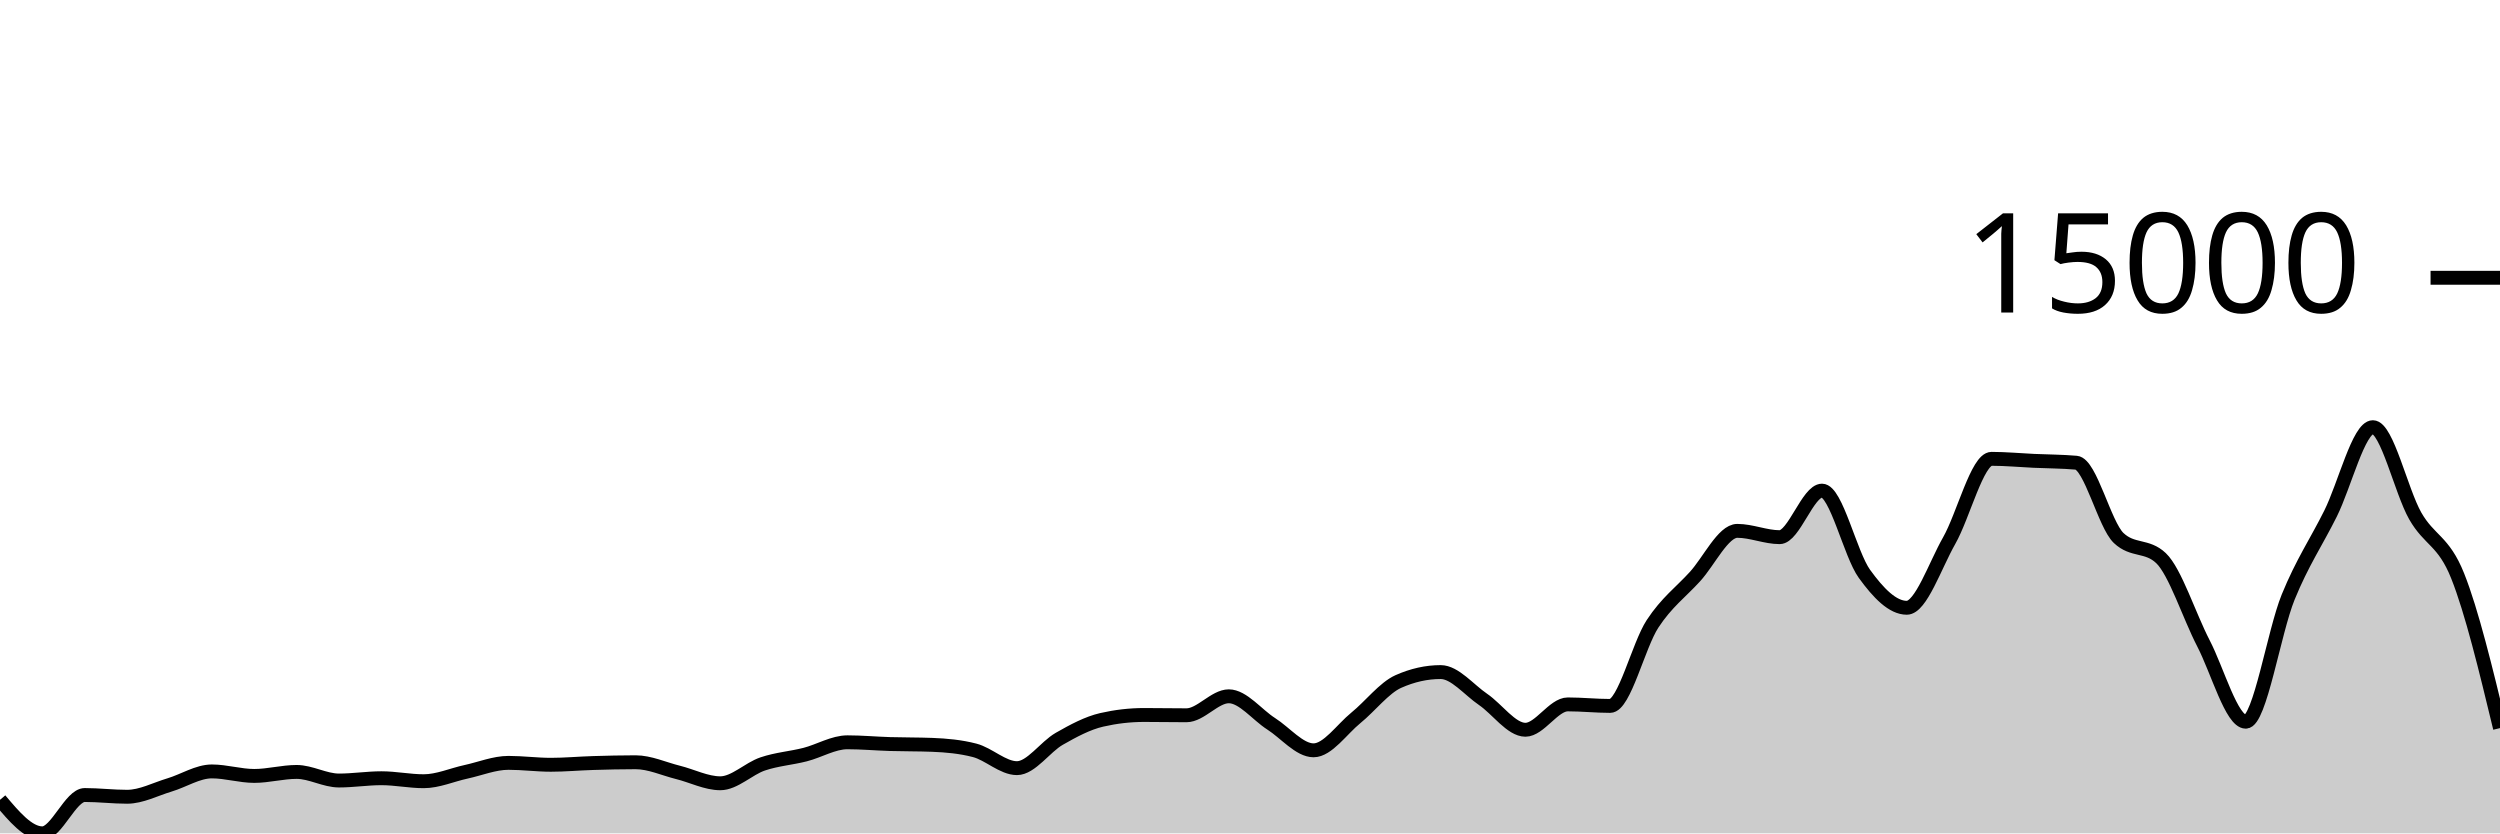
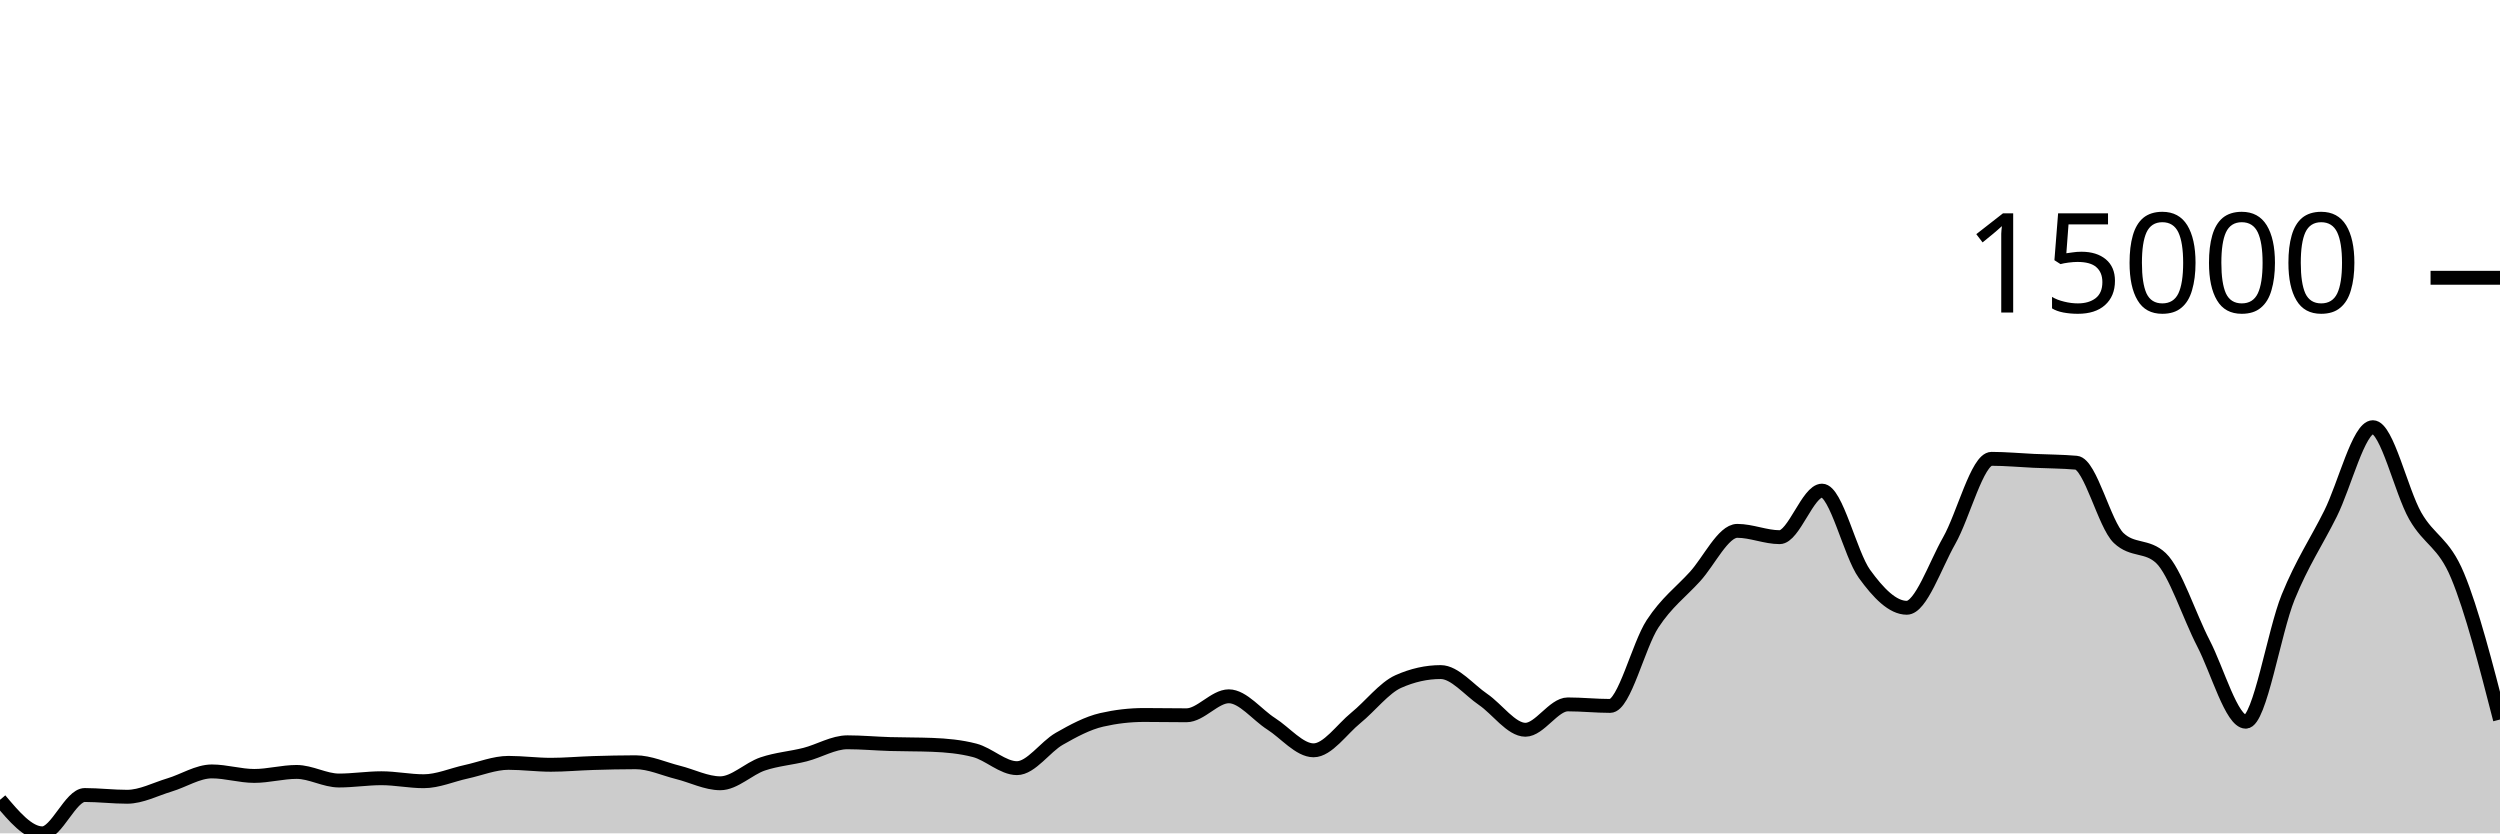
<svg xmlns="http://www.w3.org/2000/svg" viewBox="0 0 180 60">
  <g transform="translate(0,20)">
-     <path class="area" fill="rgba(0, 0, 0, 0.2)" d="M0,37.587C1.017,38.794,2.034,40,3.051,40C4.068,40,5.085,37.241,6.102,37.241C7.119,37.241,8.136,37.367,9.153,37.367C10.169,37.367,11.186,36.822,12.203,36.517C13.22,36.213,14.237,35.542,15.254,35.542C16.271,35.542,17.288,35.867,18.305,35.867C19.322,35.867,20.339,35.579,21.356,35.579C22.373,35.579,23.39,36.197,24.407,36.197C25.424,36.197,26.441,36.033,27.458,36.033C28.475,36.033,29.492,36.248,30.508,36.248C31.525,36.248,32.542,35.79,33.559,35.57C34.576,35.349,35.593,34.926,36.61,34.926C37.627,34.926,38.644,35.064,39.661,35.064C40.678,35.064,41.695,34.968,42.712,34.938C43.729,34.907,44.746,34.882,45.763,34.882C46.78,34.882,47.797,35.359,48.814,35.612C49.831,35.864,50.847,36.396,51.864,36.396C52.881,36.396,53.898,35.347,54.915,35.003C55.932,34.659,56.949,34.591,57.966,34.332C58.983,34.072,60,33.445,61.017,33.445C62.034,33.445,63.051,33.54,64.068,33.571C65.085,33.602,66.102,33.59,67.119,33.629C68.136,33.668,69.153,33.76,70.169,34.023C71.186,34.285,72.203,35.307,73.22,35.307C74.237,35.307,75.254,33.771,76.271,33.192C77.288,32.612,78.305,32.064,79.322,31.83C80.339,31.596,81.356,31.479,82.373,31.479C83.39,31.479,84.407,31.5,85.424,31.5C86.441,31.5,87.458,30.133,88.475,30.133C89.492,30.133,90.508,31.465,91.525,32.113C92.542,32.761,93.559,34.023,94.576,34.023C95.593,34.023,96.61,32.508,97.627,31.682C98.644,30.857,99.661,29.524,100.678,29.07C101.695,28.616,102.712,28.389,103.729,28.389C104.746,28.389,105.763,29.665,106.78,30.357C107.797,31.05,108.814,32.543,109.831,32.543C110.847,32.543,111.864,30.716,112.881,30.716C113.898,30.716,114.915,30.826,115.932,30.826C116.949,30.826,117.966,26.467,118.983,24.916C120,23.365,121.017,22.636,122.034,21.52C123.051,20.405,124.068,18.222,125.085,18.222C126.102,18.222,127.119,18.676,128.136,18.676C129.153,18.676,130.169,15.325,131.186,15.325C132.203,15.325,133.22,19.908,134.237,21.314C135.254,22.72,136.271,23.76,137.288,23.76C138.305,23.76,139.322,20.717,140.339,18.929C141.356,17.142,142.373,13.036,143.39,13.036C144.407,13.036,145.424,13.135,146.441,13.181C147.458,13.228,148.475,13.226,149.492,13.315C150.508,13.404,151.525,17.768,152.542,18.735C153.559,19.702,154.576,19.219,155.593,20.186C156.61,21.153,157.627,24.35,158.644,26.313C159.661,28.276,160.678,31.963,161.695,31.963C162.712,31.963,163.729,25.491,164.746,22.995C165.763,20.498,166.78,19.022,167.797,16.982C168.814,14.942,169.831,10.757,170.847,10.757C171.864,10.757,172.881,15.364,173.898,17.148C174.915,18.932,175.932,18.913,176.949,21.459C177.966,24.005,178.983,28.215,180,32.424L180,40C178.983,40,177.966,40,176.949,40C175.932,40,174.915,40,173.898,40C172.881,40,171.864,40,170.847,40C169.831,40,168.814,40,167.797,40C166.78,40,165.763,40,164.746,40C163.729,40,162.712,40,161.695,40C160.678,40,159.661,40,158.644,40C157.627,40,156.61,40,155.593,40C154.576,40,153.559,40,152.542,40C151.525,40,150.508,40,149.492,40C148.475,40,147.458,40,146.441,40C145.424,40,144.407,40,143.39,40C142.373,40,141.356,40,140.339,40C139.322,40,138.305,40,137.288,40C136.271,40,135.254,40,134.237,40C133.22,40,132.203,40,131.186,40C130.169,40,129.153,40,128.136,40C127.119,40,126.102,40,125.085,40C124.068,40,123.051,40,122.034,40C121.017,40,120,40,118.983,40C117.966,40,116.949,40,115.932,40C114.915,40,113.898,40,112.881,40C111.864,40,110.847,40,109.831,40C108.814,40,107.797,40,106.78,40C105.763,40,104.746,40,103.729,40C102.712,40,101.695,40,100.678,40C99.661,40,98.644,40,97.627,40C96.61,40,95.593,40,94.576,40C93.559,40,92.542,40,91.525,40C90.508,40,89.492,40,88.475,40C87.458,40,86.441,40,85.424,40C84.407,40,83.39,40,82.373,40C81.356,40,80.339,40,79.322,40C78.305,40,77.288,40,76.271,40C75.254,40,74.237,40,73.22,40C72.203,40,71.186,40,70.169,40C69.153,40,68.136,40,67.119,40C66.102,40,65.085,40,64.068,40C63.051,40,62.034,40,61.017,40C60,40,58.983,40,57.966,40C56.949,40,55.932,40,54.915,40C53.898,40,52.881,40,51.864,40C50.847,40,49.831,40,48.814,40C47.797,40,46.78,40,45.763,40C44.746,40,43.729,40,42.712,40C41.695,40,40.678,40,39.661,40C38.644,40,37.627,40,36.61,40C35.593,40,34.576,40,33.559,40C32.542,40,31.525,40,30.508,40C29.492,40,28.475,40,27.458,40C26.441,40,25.424,40,24.407,40C23.39,40,22.373,40,21.356,40C20.339,40,19.322,40,18.305,40C17.288,40,16.271,40,15.254,40C14.237,40,13.22,40,12.203,40C11.186,40,10.169,40,9.153,40C8.136,40,7.119,40,6.102,40C5.085,40,4.068,40,3.051,40C2.034,40,1.017,40,0,40Z" />
-     <path class="line" stroke="black" fill="none" d="M0,37.587C1.017,38.794,2.034,40,3.051,40C4.068,40,5.085,37.241,6.102,37.241C7.119,37.241,8.136,37.367,9.153,37.367C10.169,37.367,11.186,36.822,12.203,36.517C13.22,36.213,14.237,35.542,15.254,35.542C16.271,35.542,17.288,35.867,18.305,35.867C19.322,35.867,20.339,35.579,21.356,35.579C22.373,35.579,23.39,36.197,24.407,36.197C25.424,36.197,26.441,36.033,27.458,36.033C28.475,36.033,29.492,36.248,30.508,36.248C31.525,36.248,32.542,35.79,33.559,35.57C34.576,35.349,35.593,34.926,36.61,34.926C37.627,34.926,38.644,35.064,39.661,35.064C40.678,35.064,41.695,34.968,42.712,34.938C43.729,34.907,44.746,34.882,45.763,34.882C46.78,34.882,47.797,35.359,48.814,35.612C49.831,35.864,50.847,36.396,51.864,36.396C52.881,36.396,53.898,35.347,54.915,35.003C55.932,34.659,56.949,34.591,57.966,34.332C58.983,34.072,60,33.445,61.017,33.445C62.034,33.445,63.051,33.54,64.068,33.571C65.085,33.602,66.102,33.59,67.119,33.629C68.136,33.668,69.153,33.76,70.169,34.023C71.186,34.285,72.203,35.307,73.22,35.307C74.237,35.307,75.254,33.771,76.271,33.192C77.288,32.612,78.305,32.064,79.322,31.83C80.339,31.596,81.356,31.479,82.373,31.479C83.39,31.479,84.407,31.5,85.424,31.5C86.441,31.5,87.458,30.133,88.475,30.133C89.492,30.133,90.508,31.465,91.525,32.113C92.542,32.761,93.559,34.023,94.576,34.023C95.593,34.023,96.61,32.508,97.627,31.682C98.644,30.857,99.661,29.524,100.678,29.07C101.695,28.616,102.712,28.389,103.729,28.389C104.746,28.389,105.763,29.665,106.78,30.357C107.797,31.05,108.814,32.543,109.831,32.543C110.847,32.543,111.864,30.716,112.881,30.716C113.898,30.716,114.915,30.826,115.932,30.826C116.949,30.826,117.966,26.467,118.983,24.916C120,23.365,121.017,22.636,122.034,21.52C123.051,20.405,124.068,18.222,125.085,18.222C126.102,18.222,127.119,18.676,128.136,18.676C129.153,18.676,130.169,15.325,131.186,15.325C132.203,15.325,133.22,19.908,134.237,21.314C135.254,22.72,136.271,23.76,137.288,23.76C138.305,23.76,139.322,20.717,140.339,18.929C141.356,17.142,142.373,13.036,143.39,13.036C144.407,13.036,145.424,13.135,146.441,13.181C147.458,13.228,148.475,13.226,149.492,13.315C150.508,13.404,151.525,17.768,152.542,18.735C153.559,19.702,154.576,19.219,155.593,20.186C156.61,21.153,157.627,24.35,158.644,26.313C159.661,28.276,160.678,31.963,161.695,31.963C162.712,31.963,163.729,25.491,164.746,22.995C165.763,20.498,166.78,19.022,167.797,16.982C168.814,14.942,169.831,10.757,170.847,10.757C171.864,10.757,172.881,15.364,173.898,17.148C174.915,18.932,175.932,18.913,176.949,21.459C177.966,24.005,178.983,28.215,180,32.424" />
+     <path class="area" fill="rgba(0, 0, 0, 0.2)" d="M0,37.587C1.017,38.794,2.034,40,3.051,40C4.068,40,5.085,37.241,6.102,37.241C7.119,37.241,8.136,37.367,9.153,37.367C10.169,37.367,11.186,36.822,12.203,36.517C13.22,36.213,14.237,35.542,15.254,35.542C16.271,35.542,17.288,35.867,18.305,35.867C19.322,35.867,20.339,35.579,21.356,35.579C22.373,35.579,23.39,36.197,24.407,36.197C25.424,36.197,26.441,36.033,27.458,36.033C28.475,36.033,29.492,36.248,30.508,36.248C31.525,36.248,32.542,35.79,33.559,35.57C34.576,35.349,35.593,34.926,36.61,34.926C37.627,34.926,38.644,35.064,39.661,35.064C40.678,35.064,41.695,34.968,42.712,34.938C43.729,34.907,44.746,34.882,45.763,34.882C46.78,34.882,47.797,35.359,48.814,35.612C49.831,35.864,50.847,36.396,51.864,36.396C52.881,36.396,53.898,35.347,54.915,35.003C55.932,34.659,56.949,34.591,57.966,34.332C58.983,34.072,60,33.445,61.017,33.445C62.034,33.445,63.051,33.54,64.068,33.571C65.085,33.602,66.102,33.59,67.119,33.629C68.136,33.668,69.153,33.76,70.169,34.023C71.186,34.285,72.203,35.307,73.22,35.307C74.237,35.307,75.254,33.771,76.271,33.192C77.288,32.612,78.305,32.064,79.322,31.83C80.339,31.596,81.356,31.479,82.373,31.479C83.39,31.479,84.407,31.5,85.424,31.5C86.441,31.5,87.458,30.133,88.475,30.133C89.492,30.133,90.508,31.465,91.525,32.113C92.542,32.761,93.559,34.023,94.576,34.023C95.593,34.023,96.61,32.508,97.627,31.682C98.644,30.857,99.661,29.524,100.678,29.07C101.695,28.616,102.712,28.389,103.729,28.389C104.746,28.389,105.763,29.665,106.78,30.357C107.797,31.05,108.814,32.543,109.831,32.543C110.847,32.543,111.864,30.716,112.881,30.716C113.898,30.716,114.915,30.826,115.932,30.826C116.949,30.826,117.966,26.467,118.983,24.916C120,23.365,121.017,22.636,122.034,21.52C123.051,20.405,124.068,18.222,125.085,18.222C126.102,18.222,127.119,18.676,128.136,18.676C129.153,18.676,130.169,15.325,131.186,15.325C132.203,15.325,133.22,19.908,134.237,21.314C135.254,22.72,136.271,23.76,137.288,23.76C138.305,23.76,139.322,20.717,140.339,18.929C141.356,17.142,142.373,13.036,143.39,13.036C144.407,13.036,145.424,13.135,146.441,13.181C147.458,13.228,148.475,13.226,149.492,13.315C150.508,13.404,151.525,17.768,152.542,18.735C153.559,19.702,154.576,19.219,155.593,20.186C156.61,21.153,157.627,24.35,158.644,26.313C159.661,28.276,160.678,31.963,161.695,31.963C162.712,31.963,163.729,25.491,164.746,22.995C165.763,20.498,166.78,19.022,167.797,16.982C168.814,14.942,169.831,10.757,170.847,10.757C171.864,10.757,172.881,15.364,173.898,17.148C174.915,18.932,175.932,19.016,176.949,21.459C177.966,23.902,178.983,27.854,180,31.806L180,40C178.983,40,177.966,40,176.949,40C175.932,40,174.915,40,173.898,40C172.881,40,171.864,40,170.847,40C169.831,40,168.814,40,167.797,40C166.78,40,165.763,40,164.746,40C163.729,40,162.712,40,161.695,40C160.678,40,159.661,40,158.644,40C157.627,40,156.61,40,155.593,40C154.576,40,153.559,40,152.542,40C151.525,40,150.508,40,149.492,40C148.475,40,147.458,40,146.441,40C145.424,40,144.407,40,143.39,40C142.373,40,141.356,40,140.339,40C139.322,40,138.305,40,137.288,40C136.271,40,135.254,40,134.237,40C133.22,40,132.203,40,131.186,40C130.169,40,129.153,40,128.136,40C127.119,40,126.102,40,125.085,40C124.068,40,123.051,40,122.034,40C121.017,40,120,40,118.983,40C117.966,40,116.949,40,115.932,40C114.915,40,113.898,40,112.881,40C111.864,40,110.847,40,109.831,40C108.814,40,107.797,40,106.78,40C105.763,40,104.746,40,103.729,40C102.712,40,101.695,40,100.678,40C99.661,40,98.644,40,97.627,40C96.61,40,95.593,40,94.576,40C93.559,40,92.542,40,91.525,40C90.508,40,89.492,40,88.475,40C87.458,40,86.441,40,85.424,40C84.407,40,83.39,40,82.373,40C81.356,40,80.339,40,79.322,40C78.305,40,77.288,40,76.271,40C75.254,40,74.237,40,73.22,40C72.203,40,71.186,40,70.169,40C69.153,40,68.136,40,67.119,40C66.102,40,65.085,40,64.068,40C63.051,40,62.034,40,61.017,40C60,40,58.983,40,57.966,40C56.949,40,55.932,40,54.915,40C53.898,40,52.881,40,51.864,40C50.847,40,49.831,40,48.814,40C47.797,40,46.78,40,45.763,40C44.746,40,43.729,40,42.712,40C41.695,40,40.678,40,39.661,40C38.644,40,37.627,40,36.61,40C35.593,40,34.576,40,33.559,40C32.542,40,31.525,40,30.508,40C29.492,40,28.475,40,27.458,40C26.441,40,25.424,40,24.407,40C23.39,40,22.373,40,21.356,40C20.339,40,19.322,40,18.305,40C17.288,40,16.271,40,15.254,40C14.237,40,13.22,40,12.203,40C11.186,40,10.169,40,9.153,40C8.136,40,7.119,40,6.102,40C5.085,40,4.068,40,3.051,40C2.034,40,1.017,40,0,40Z" />
+     <path class="line" stroke="black" fill="none" d="M0,37.587C1.017,38.794,2.034,40,3.051,40C4.068,40,5.085,37.241,6.102,37.241C7.119,37.241,8.136,37.367,9.153,37.367C10.169,37.367,11.186,36.822,12.203,36.517C13.22,36.213,14.237,35.542,15.254,35.542C16.271,35.542,17.288,35.867,18.305,35.867C19.322,35.867,20.339,35.579,21.356,35.579C22.373,35.579,23.39,36.197,24.407,36.197C25.424,36.197,26.441,36.033,27.458,36.033C28.475,36.033,29.492,36.248,30.508,36.248C31.525,36.248,32.542,35.79,33.559,35.57C34.576,35.349,35.593,34.926,36.61,34.926C37.627,34.926,38.644,35.064,39.661,35.064C40.678,35.064,41.695,34.968,42.712,34.938C43.729,34.907,44.746,34.882,45.763,34.882C46.78,34.882,47.797,35.359,48.814,35.612C49.831,35.864,50.847,36.396,51.864,36.396C52.881,36.396,53.898,35.347,54.915,35.003C55.932,34.659,56.949,34.591,57.966,34.332C58.983,34.072,60,33.445,61.017,33.445C62.034,33.445,63.051,33.54,64.068,33.571C65.085,33.602,66.102,33.59,67.119,33.629C68.136,33.668,69.153,33.76,70.169,34.023C71.186,34.285,72.203,35.307,73.22,35.307C74.237,35.307,75.254,33.771,76.271,33.192C77.288,32.612,78.305,32.064,79.322,31.83C80.339,31.596,81.356,31.479,82.373,31.479C83.39,31.479,84.407,31.5,85.424,31.5C86.441,31.5,87.458,30.133,88.475,30.133C89.492,30.133,90.508,31.465,91.525,32.113C92.542,32.761,93.559,34.023,94.576,34.023C95.593,34.023,96.61,32.508,97.627,31.682C98.644,30.857,99.661,29.524,100.678,29.07C101.695,28.616,102.712,28.389,103.729,28.389C104.746,28.389,105.763,29.665,106.78,30.357C107.797,31.05,108.814,32.543,109.831,32.543C110.847,32.543,111.864,30.716,112.881,30.716C113.898,30.716,114.915,30.826,115.932,30.826C116.949,30.826,117.966,26.467,118.983,24.916C120,23.365,121.017,22.636,122.034,21.52C123.051,20.405,124.068,18.222,125.085,18.222C126.102,18.222,127.119,18.676,128.136,18.676C129.153,18.676,130.169,15.325,131.186,15.325C132.203,15.325,133.22,19.908,134.237,21.314C135.254,22.72,136.271,23.76,137.288,23.76C138.305,23.76,139.322,20.717,140.339,18.929C141.356,17.142,142.373,13.036,143.39,13.036C144.407,13.036,145.424,13.135,146.441,13.181C147.458,13.228,148.475,13.226,149.492,13.315C150.508,13.404,151.525,17.768,152.542,18.735C153.559,19.702,154.576,19.219,155.593,20.186C156.61,21.153,157.627,24.35,158.644,26.313C159.661,28.276,160.678,31.963,161.695,31.963C162.712,31.963,163.729,25.491,164.746,22.995C165.763,20.498,166.78,19.022,167.797,16.982C168.814,14.942,169.831,10.757,170.847,10.757C171.864,10.757,172.881,15.364,173.898,17.148C174.915,18.932,175.932,19.016,176.949,21.459C177.966,23.902,178.983,27.854,180,31.806" />
    <path class="axis-ceiling" stroke-width="1" stroke="black" fill="none" d="M175,0L180,0" />
    <text class="axis-ceiling-label" font-family="sans-serif" text-anchor="end" font-size="10px" x="170" y="2.5">15000</text>
  </g>
</svg>
